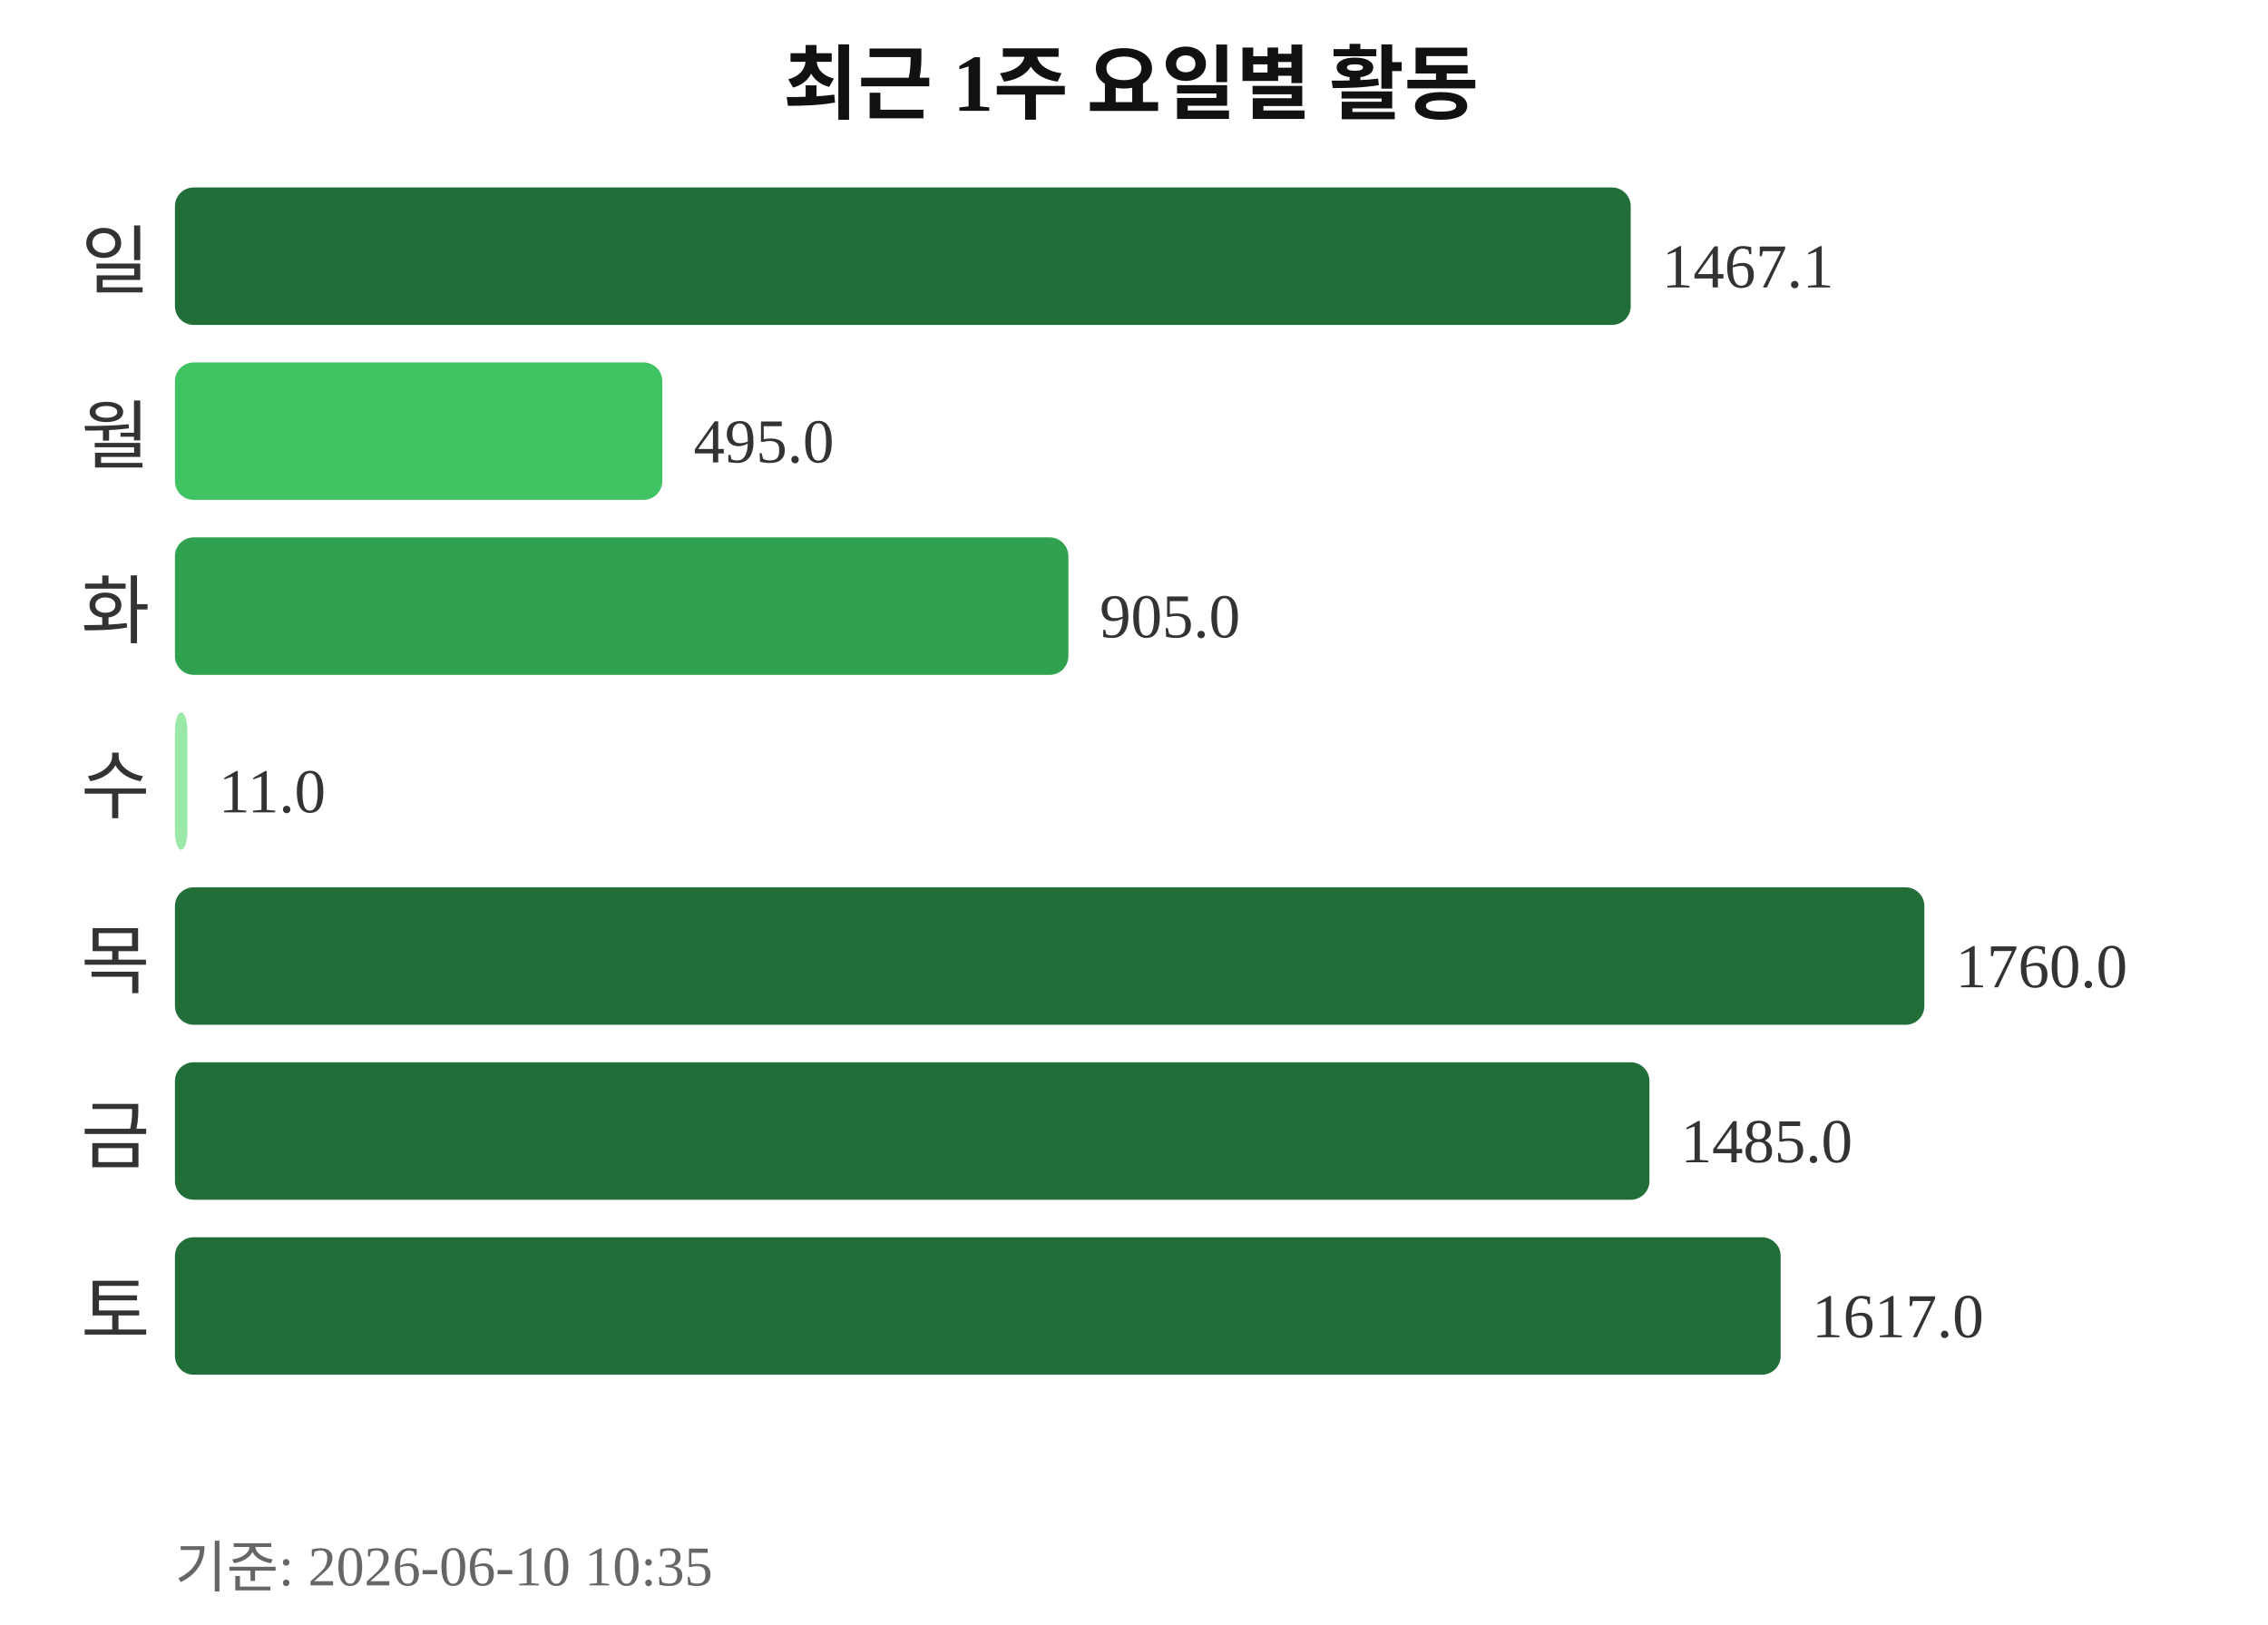
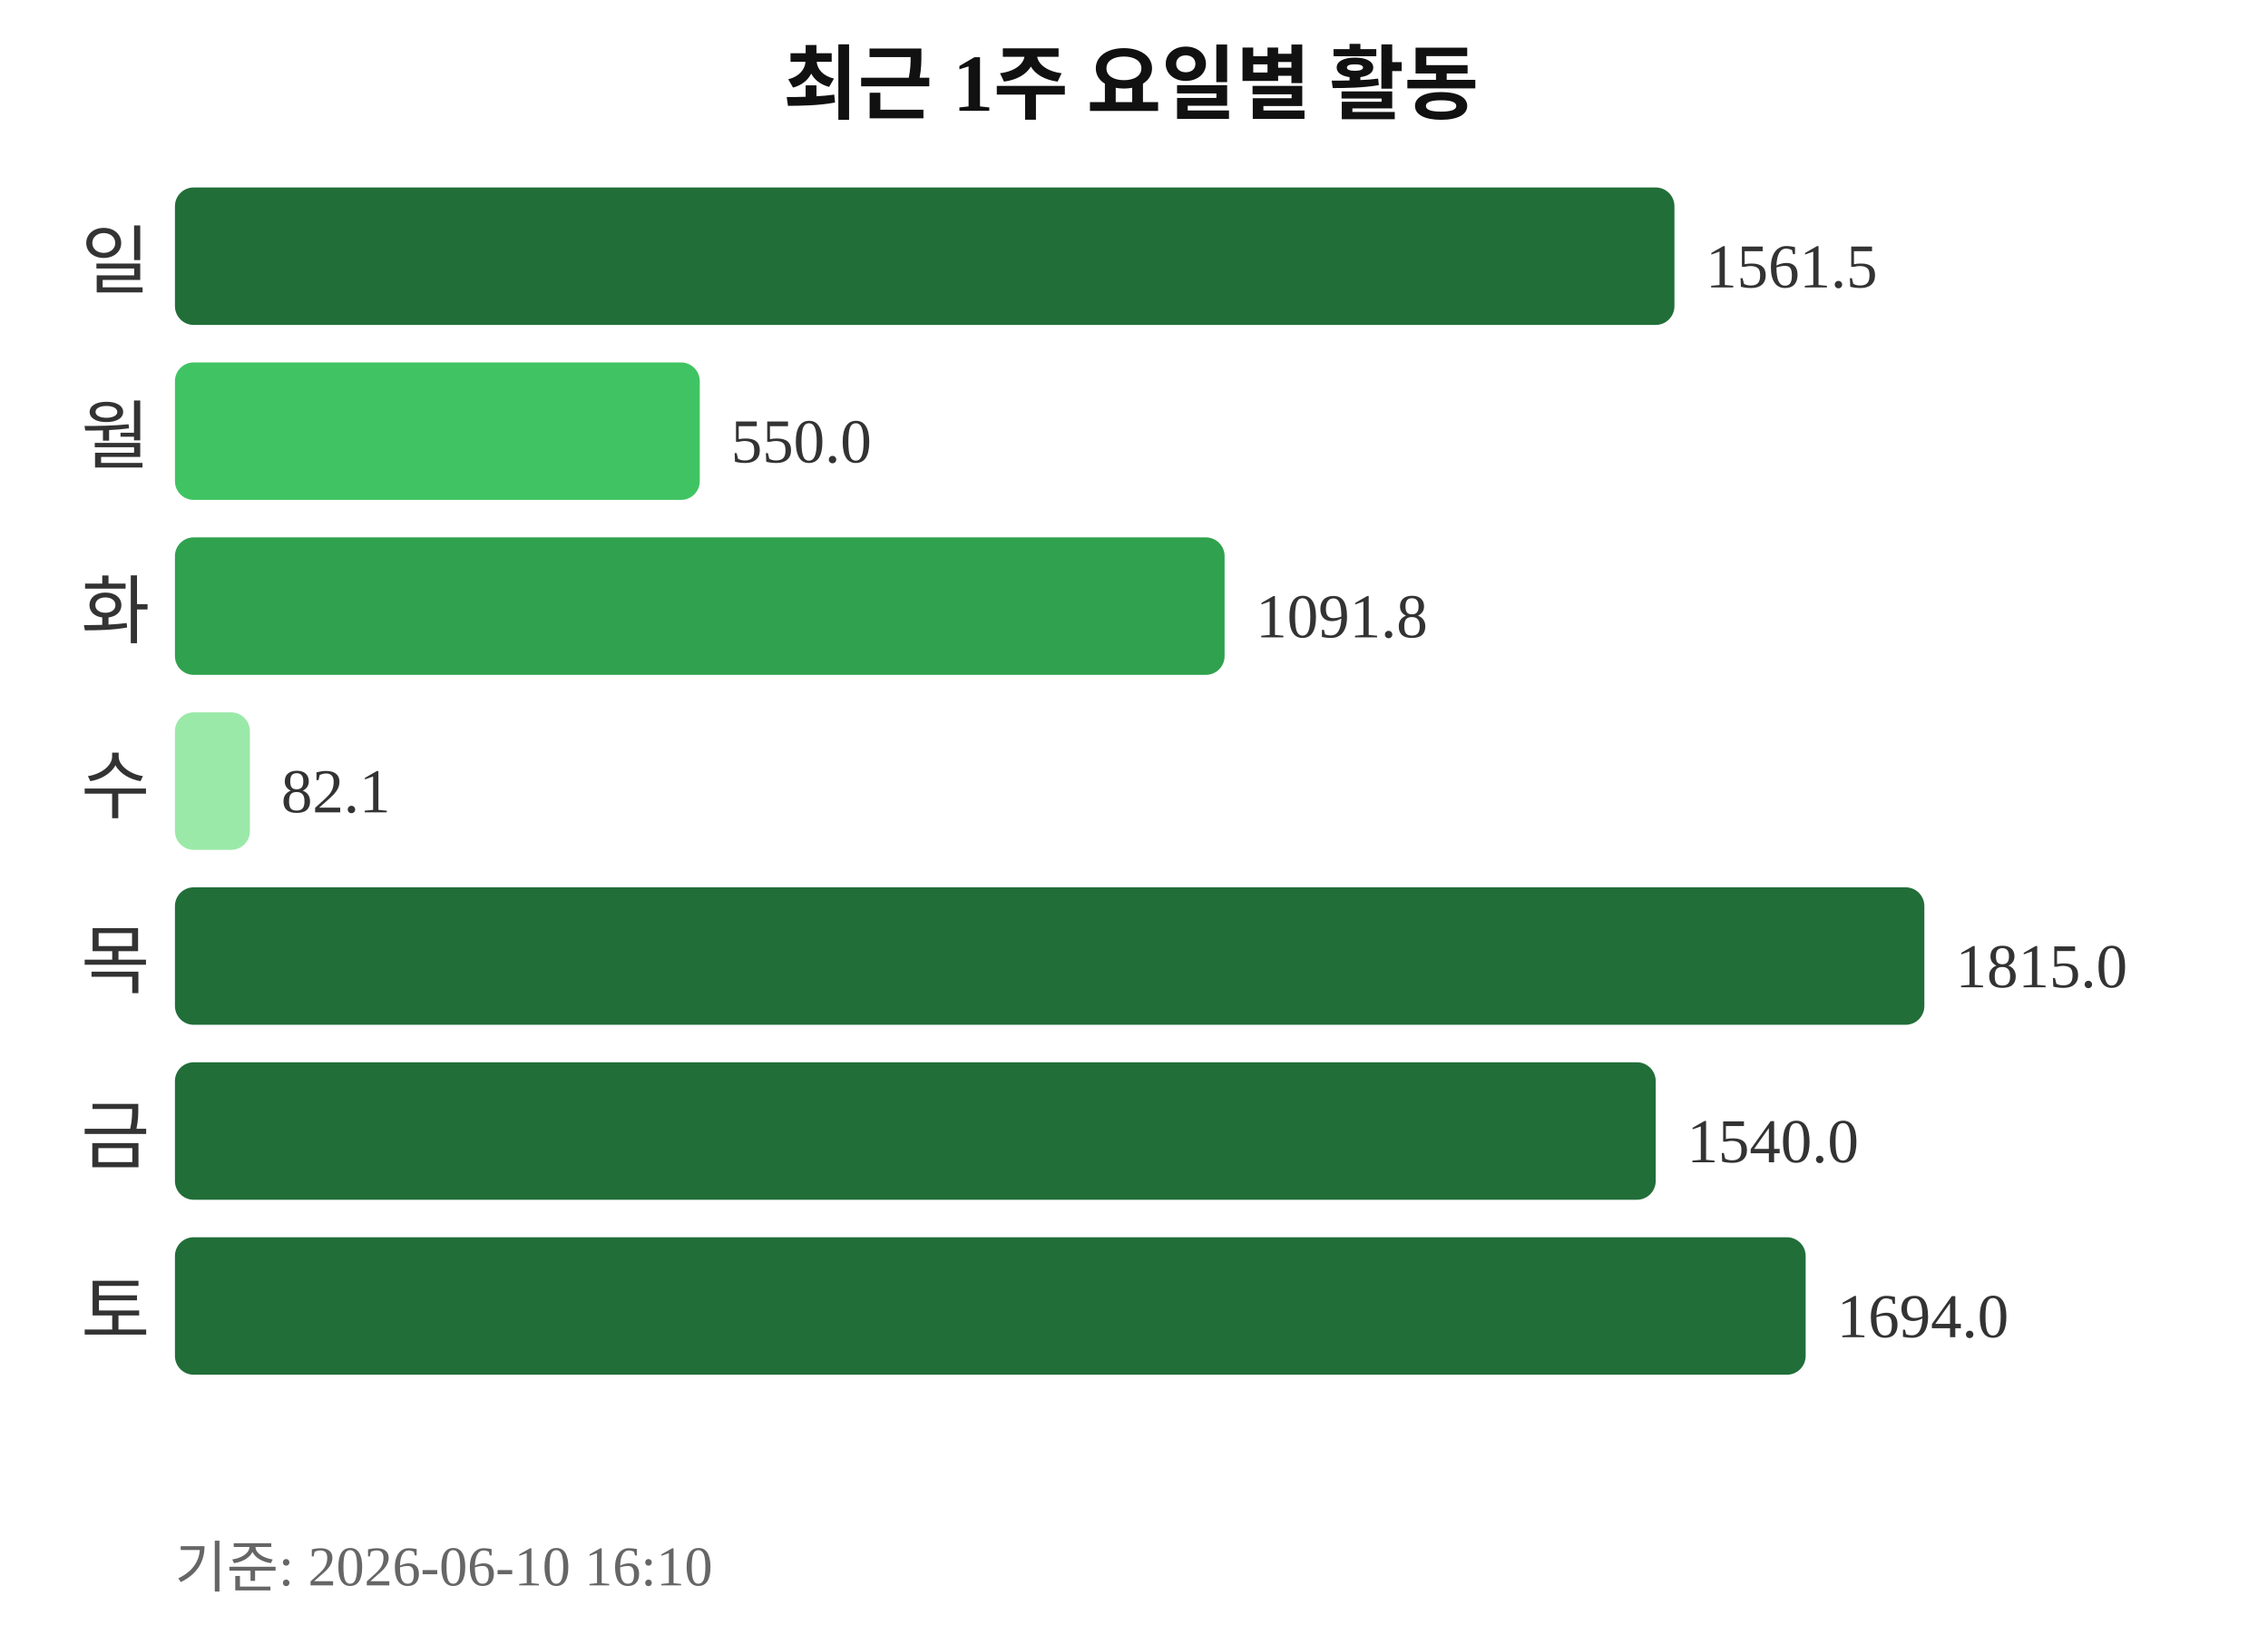
<svg xmlns="http://www.w3.org/2000/svg" width="363" height="260">
  <text x="181" y="18" text-anchor="middle" font-size="13" font-weight="bold" fill="#111111">최근 1주 요일별 활동</text>
  <text x="24" y="46" text-anchor="end" font-size="12" fill="#333333">일</text>
-   <rect x="28" y="30" width="233" height="22" rx="3" fill="#216e39" />
-   <text x="266" y="46" font-size="10" fill="#333333">1467.1</text>
+   <rect x="28" y="30" width="240" height="22" rx="3" fill="#216e39" />
+   <text x="273" y="46" font-size="10" fill="#333333">1561.5</text>
  <text x="24" y="74" text-anchor="end" font-size="12" fill="#333333">월</text>
-   <rect x="28" y="58" width="78" height="22" rx="3" fill="#40c463" />
-   <text x="111" y="74" font-size="10" fill="#333333">495.0</text>
+   <rect x="28" y="58" width="84" height="22" rx="3" fill="#40c463" />
+   <text x="117" y="74" font-size="10" fill="#333333">550.0</text>
  <text x="24" y="102" text-anchor="end" font-size="12" fill="#333333">화</text>
-   <rect x="28" y="86" width="143" height="22" rx="3" fill="#30a14e" />
-   <text x="176" y="102" font-size="10" fill="#333333">905.0</text>
+   <rect x="28" y="86" width="168" height="22" rx="3" fill="#30a14e" />
+   <text x="201" y="102" font-size="10" fill="#333333">1091.8</text>
  <text x="24" y="130" text-anchor="end" font-size="12" fill="#333333">수</text>
-   <rect x="28" y="114" width="2" height="22" rx="3" fill="#9be9a8" />
-   <text x="35" y="130" font-size="10" fill="#333333">11.0</text>
+   <rect x="28" y="114" width="12" height="22" rx="3" fill="#9be9a8" />
+   <text x="45" y="130" font-size="10" fill="#333333">82.1</text>
  <text x="24" y="158" text-anchor="end" font-size="12" fill="#333333">목</text>
  <rect x="28" y="142" width="280" height="22" rx="3" fill="#216e39" />
-   <text x="313" y="158" font-size="10" fill="#333333">1760.0</text>
+   <text x="313" y="158" font-size="10" fill="#333333">1815.0</text>
  <text x="24" y="186" text-anchor="end" font-size="12" fill="#333333">금</text>
-   <rect x="28" y="170" width="236" height="22" rx="3" fill="#216e39" />
-   <text x="269" y="186" font-size="10" fill="#333333">1485.0</text>
+   <rect x="28" y="170" width="237" height="22" rx="3" fill="#216e39" />
+   <text x="270" y="186" font-size="10" fill="#333333">1540.0</text>
  <text x="24" y="214" text-anchor="end" font-size="12" fill="#333333">토</text>
-   <rect x="28" y="198" width="257" height="22" rx="3" fill="#216e39" />
-   <text x="290" y="214" font-size="10" fill="#333333">1617.0</text>
-   <text x="28" y="254" font-size="9" fill="#666666">기준: 2026-06-10 10:35</text>
+   <rect x="28" y="198" width="261" height="22" rx="3" fill="#216e39" />
+   <text x="294" y="214" font-size="10" fill="#333333">1694.0</text>
+   <text x="28" y="254" font-size="9" fill="#666666">기준: 2026-06-10 16:10</text>
</svg>
